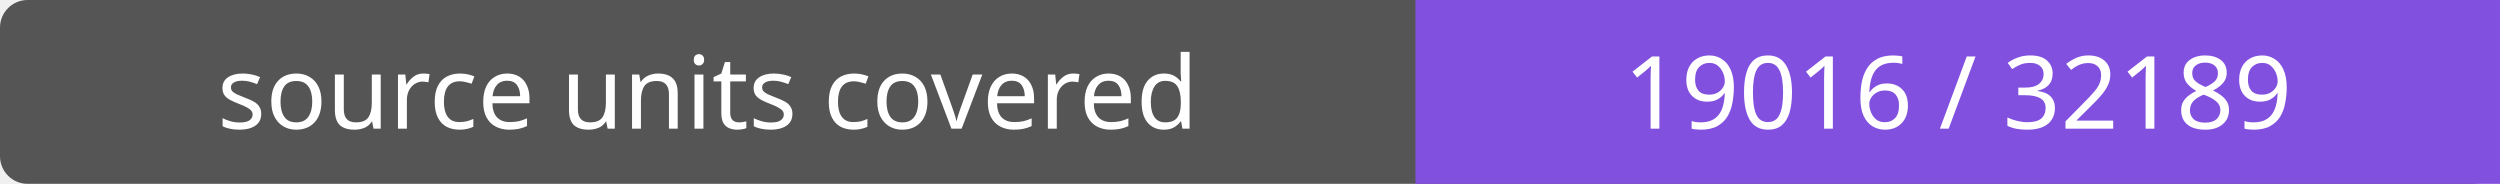
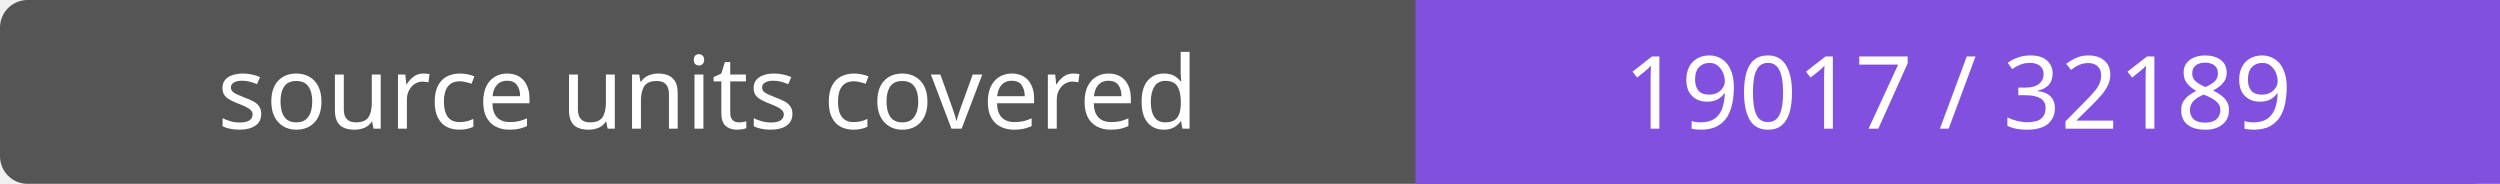
- <svg xmlns="http://www.w3.org/2000/svg" width="272" height="20" role="img" aria-label="source units covered: 19016 / 32189">
+ <svg xmlns="http://www.w3.org/2000/svg" width="272" height="20" role="img" aria-label="source units covered: 19017 / 32189">
  <rect width="272" height="20" rx="3" fill="#555" />
  <path fill="#8250df" d="M154 0h118v20H154z" />
  <g fill="#fff" text-anchor="middle" font-family="Verdana,sans-serif" font-size="11">
    <text x="77.0" y="14">source units covered</text>
-     <text x="213.0" y="14">19016 / 32189</text>
+     <text x="213.0" y="14">19017 / 32189</text>
  </g>
</svg>
